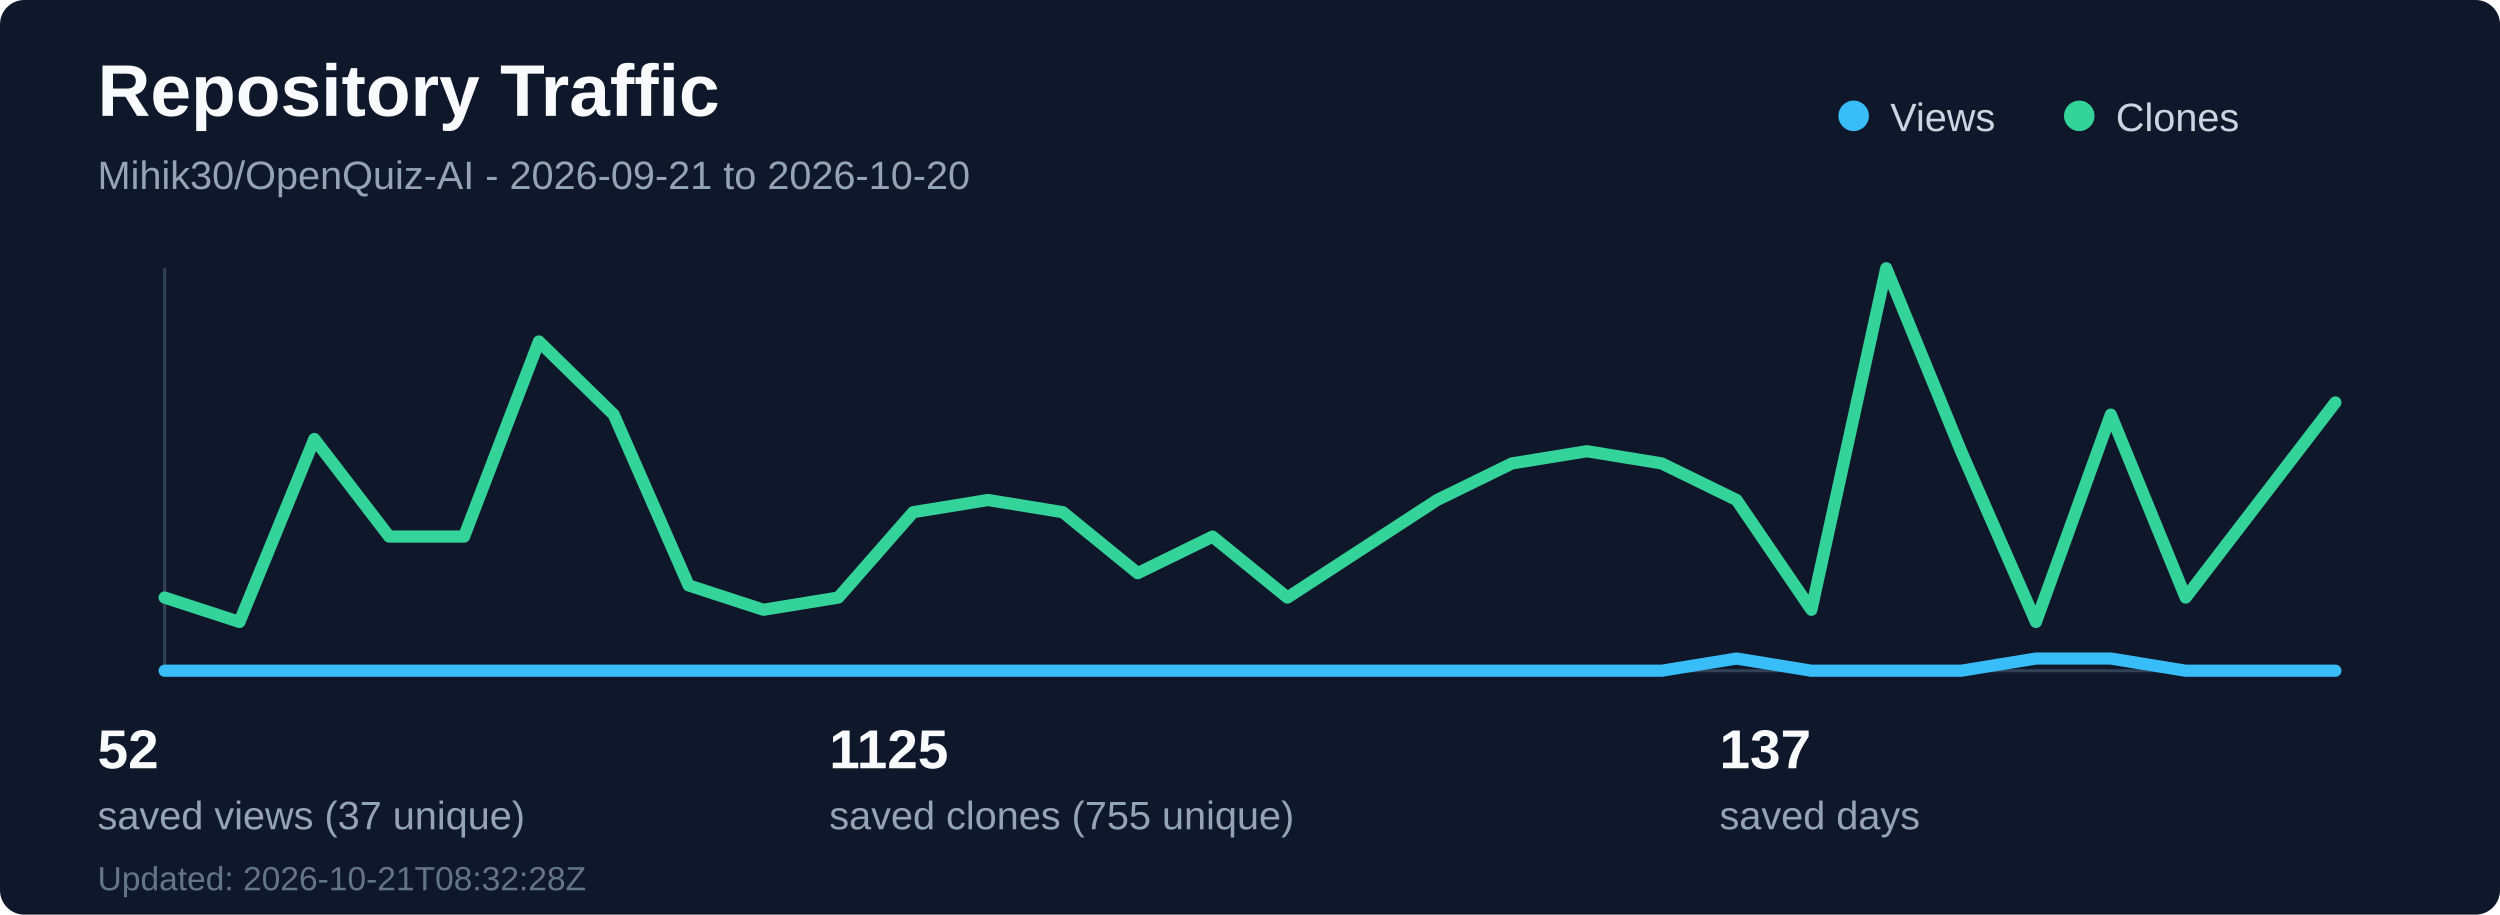
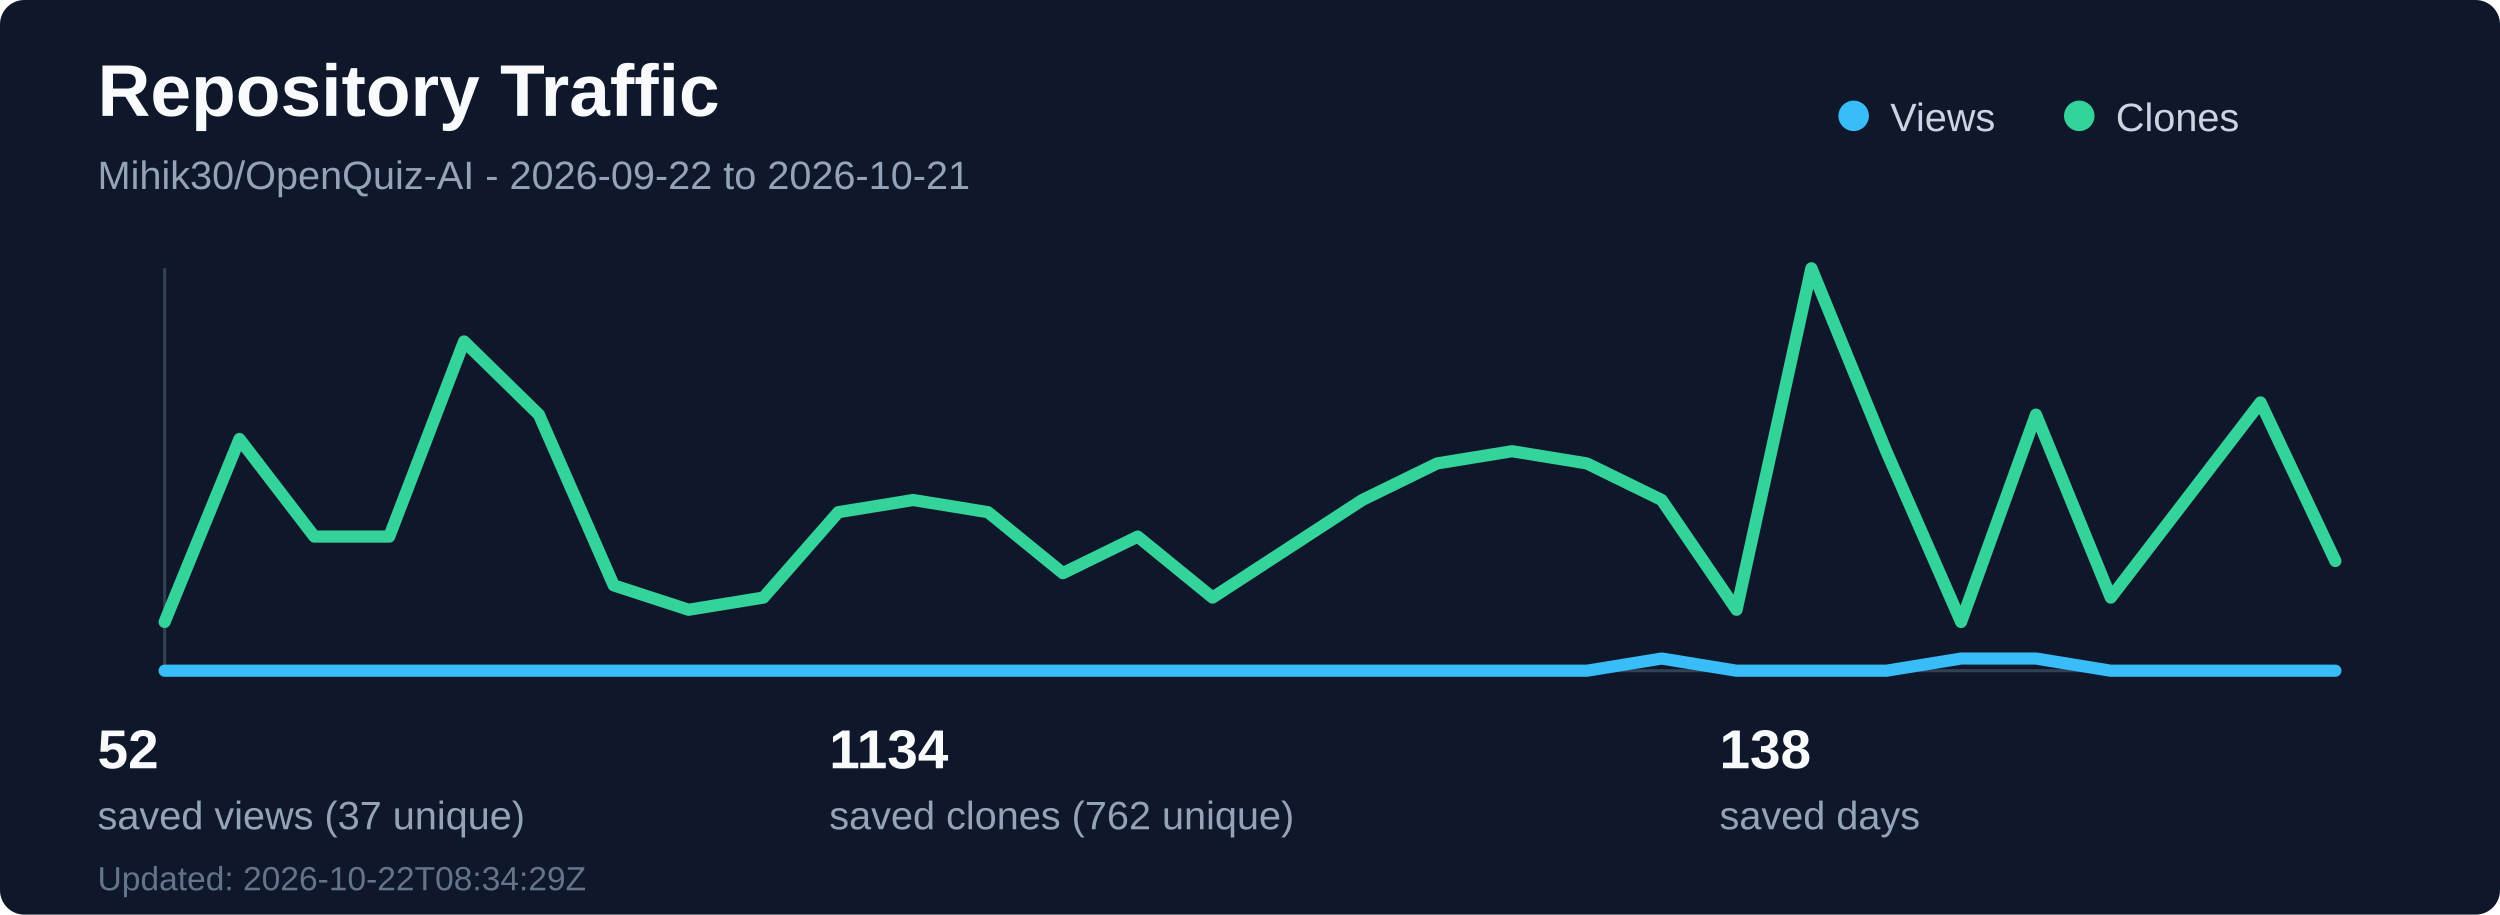
<svg xmlns="http://www.w3.org/2000/svg" width="820" height="300" viewBox="0 0 820 300" fill="none" role="img" aria-labelledby="title desc">
  <rect width="820" height="300" rx="8" fill="#0f172a" />
  <text x="32" y="38" fill="#f8fafc" font-family="Segoe UI, Arial, sans-serif" font-size="24" font-weight="700">Repository Traffic</text>
-   <text x="32" y="62" fill="#94a3b8" font-family="Segoe UI, Arial, sans-serif" font-size="13">Mihik30/OpenQuiz-AI - 2026-09-21 to 2026-10-20</text>
+   <text x="32" y="62" fill="#94a3b8" font-family="Segoe UI, Arial, sans-serif" font-size="13">Mihik30/OpenQuiz-AI - 2026-09-22 to 2026-10-21</text>
  <line x1="54" y1="220" x2="766" y2="220" stroke="#334155" stroke-width="1" />
  <line x1="54" y1="88" x2="54" y2="220" stroke="#334155" stroke-width="1" />
-   <polyline points="54.0,220 78.55,220 103.1,220 127.66,220 152.21,220 176.76,220 201.31,220 225.86,220 250.41,220 274.97,220 299.52,220 324.07,220 348.62,220 373.17,220 397.72,220 422.28,220 446.83,220 471.38,220 495.93,220 520.48,220 545.03,220 569.59,216 594.14,220 618.69,220 643.24,220 667.79,216 692.34,216 716.9,220 741.45,220 766.0,220" fill="none" stroke="#38bdf8" stroke-width="4" stroke-linecap="round" stroke-linejoin="round" />
-   <polyline points="54.0,196 78.55,204 103.1,144 127.66,176 152.21,176 176.76,112 201.31,136 225.86,192 250.41,200 274.97,196 299.52,168 324.07,164 348.62,168 373.17,188 397.72,176 422.28,196 446.83,180 471.38,164 495.93,152 520.48,148 545.03,152 569.59,164 594.14,200 618.69,88 643.24,148 667.79,204 692.34,136 716.9,196 741.45,164 766.0,132" fill="none" stroke="#34d399" stroke-width="4" stroke-linecap="round" stroke-linejoin="round" />
+   <polyline points="54.0,220 78.55,220 103.1,220 127.66,220 152.21,220 176.76,220 201.31,220 225.86,220 250.41,220 274.97,220 299.52,220 324.07,220 348.62,220 373.17,220 397.72,220 422.28,220 446.83,220 471.38,220 495.93,220 520.48,220 545.03,216 569.59,220 594.14,220 618.69,220 643.24,216 667.79,216 692.34,220 716.9,220 741.45,220 766.0,220" fill="none" stroke="#38bdf8" stroke-width="4" stroke-linecap="round" stroke-linejoin="round" />
+   <polyline points="54.0,204 78.55,144 103.1,176 127.66,176 152.21,112 176.76,136 201.31,192 225.86,200 250.41,196 274.97,168 299.52,164 324.07,168 348.62,188 373.17,176 397.72,196 422.28,180 446.83,164 471.38,152 495.93,148 520.48,152 545.03,164 569.59,200 594.14,88 618.69,148 643.24,204 667.79,136 692.34,196 716.9,164 741.45,132 766.0,184" fill="none" stroke="#34d399" stroke-width="4" stroke-linecap="round" stroke-linejoin="round" />
  <circle cx="608" cy="38" r="5" fill="#38bdf8" />
  <text x="620" y="43" fill="#cbd5e1" font-family="Segoe UI, Arial, sans-serif" font-size="13">Views</text>
  <circle cx="682" cy="38" r="5" fill="#34d399" />
  <text x="694" y="43" fill="#cbd5e1" font-family="Segoe UI, Arial, sans-serif" font-size="13">Clones</text>
  <text x="32" y="252" fill="#f8fafc" font-family="Segoe UI, Arial, sans-serif" font-size="18" font-weight="700">52</text>
  <text x="32" y="272" fill="#94a3b8" font-family="Segoe UI, Arial, sans-serif" font-size="13">saved views (37 unique)</text>
-   <text x="272" y="252" fill="#f8fafc" font-family="Segoe UI, Arial, sans-serif" font-size="18" font-weight="700">1125</text>
-   <text x="272" y="272" fill="#94a3b8" font-family="Segoe UI, Arial, sans-serif" font-size="13">saved clones (755 unique)</text>
-   <text x="564" y="252" fill="#f8fafc" font-family="Segoe UI, Arial, sans-serif" font-size="18" font-weight="700">137</text>
+   <text x="272" y="252" fill="#f8fafc" font-family="Segoe UI, Arial, sans-serif" font-size="18" font-weight="700">1134</text>
+   <text x="272" y="272" fill="#94a3b8" font-family="Segoe UI, Arial, sans-serif" font-size="13">saved clones (762 unique)</text>
+   <text x="564" y="252" fill="#f8fafc" font-family="Segoe UI, Arial, sans-serif" font-size="18" font-weight="700">138</text>
  <text x="564" y="272" fill="#94a3b8" font-family="Segoe UI, Arial, sans-serif" font-size="13">saved days</text>
-   <text x="32" y="292" fill="#64748b" font-family="Segoe UI, Arial, sans-serif" font-size="11">Updated: 2026-10-21T08:32:28Z</text>
+   <text x="32" y="292" fill="#64748b" font-family="Segoe UI, Arial, sans-serif" font-size="11">Updated: 2026-10-22T08:34:29Z</text>
</svg>
